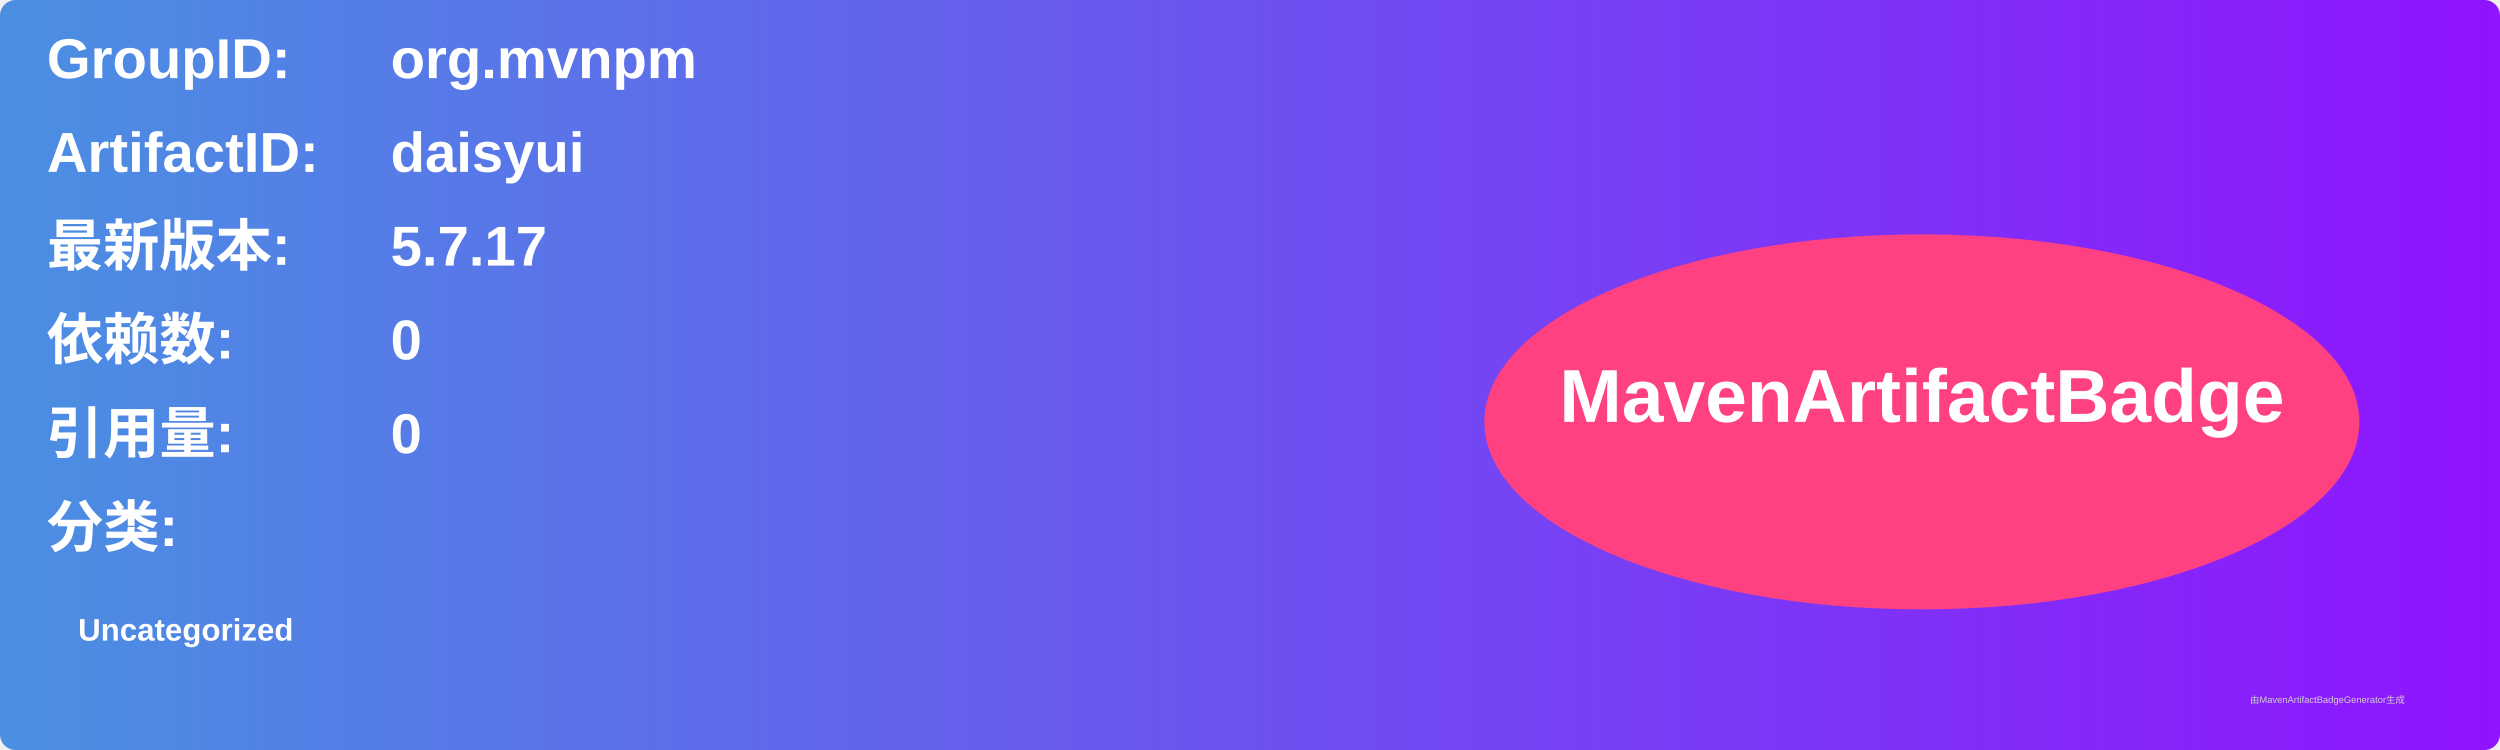
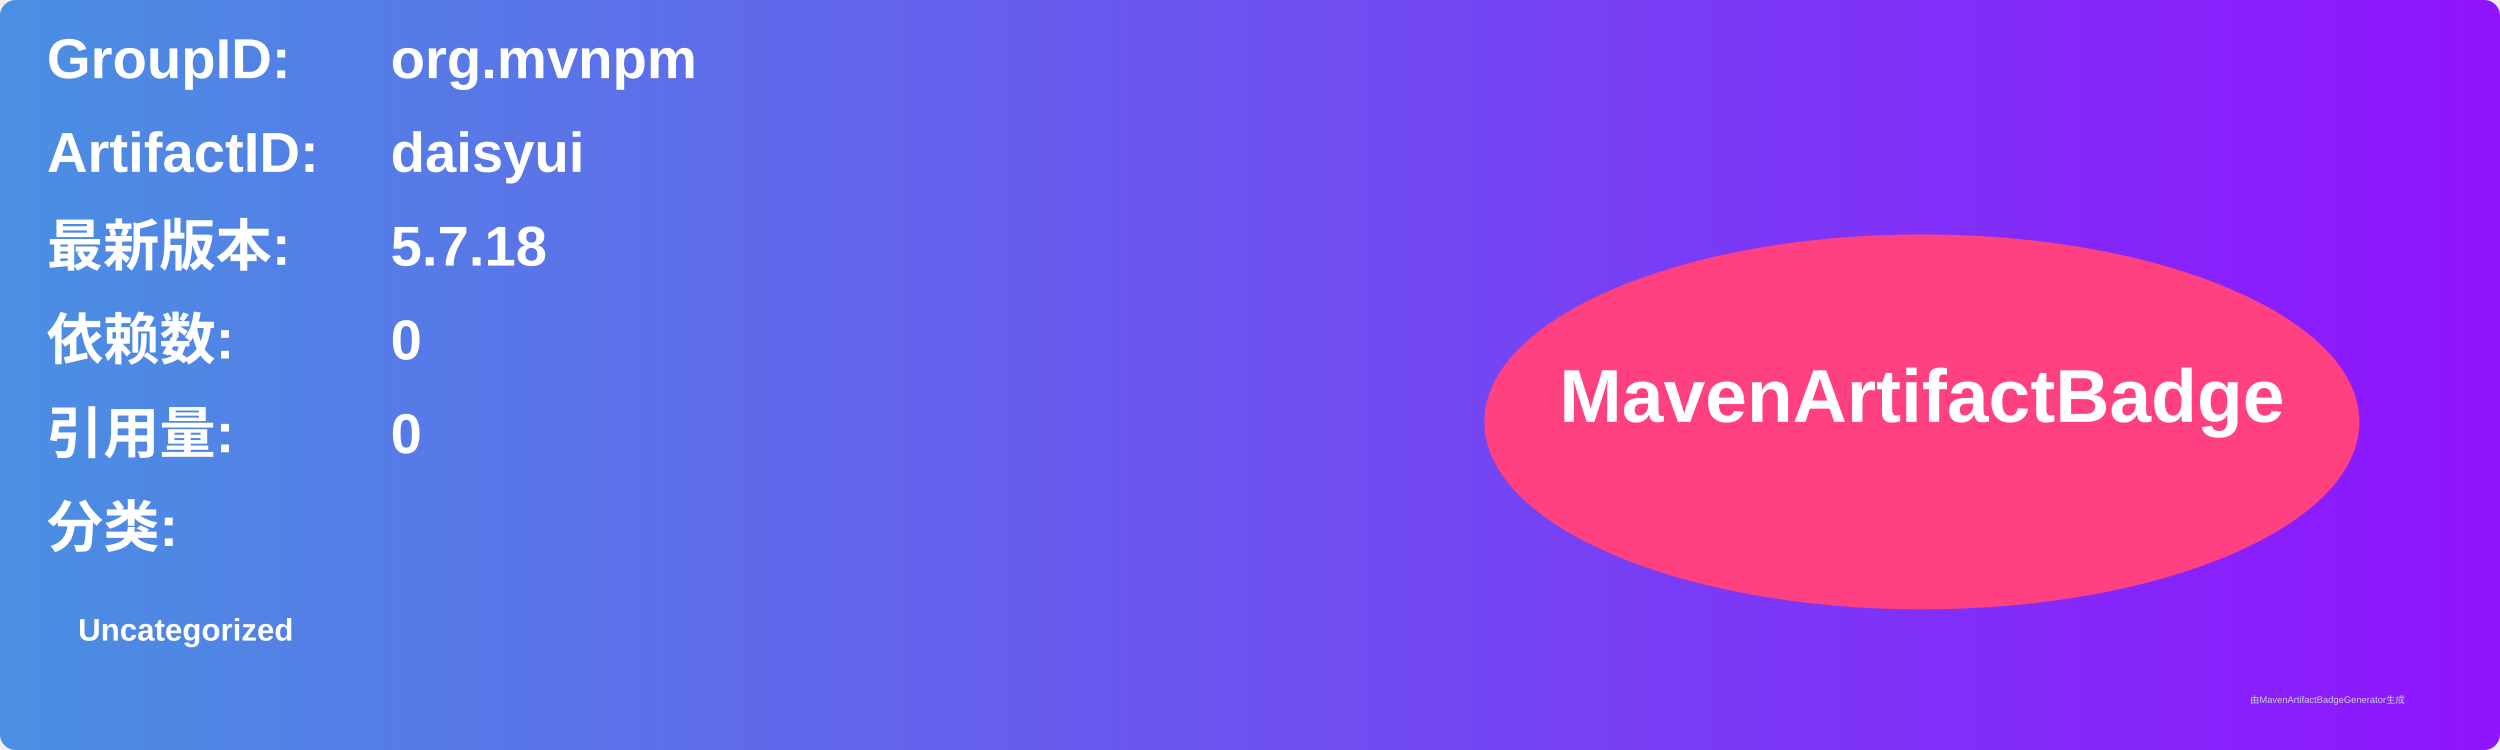
<svg xmlns="http://www.w3.org/2000/svg" width="800" height="240" viewBox="0 0 800 240">
  <linearGradient id="grad" x1="0%" y1="0%" x2="100%" y2="0%">
    <stop offset="0%" stop-color="#4a90e2" />
    <stop offset="100%" stop-color="#9013fe" />
  </linearGradient>
  <rect width="100%" height="100%" rx="5" ry="5" fill="url(#grad)" />
  <g transform="translate(15, 15)">
    <text x="0" y="10" font-family="Arial" font-size="18" fill="white" font-weight="bold" width="260">GroupID:</text>
    <text x="110" y="10" font-family="Arial" font-size="18" fill="white" font-weight="bold" width="460">org.mvnpm</text>
    <text x="0" y="40" font-family="Arial" font-size="18" fill="white" font-weight="bold" width="260">ArtifactID:</text>
    <text x="110" y="40" font-family="Arial" font-size="18" fill="white" font-weight="bold" width="460">daisyui</text>
    <text x="0" y="70" font-family="Arial" font-size="18" fill="white" font-weight="bold">最新版本:</text>
    <text x="110" y="70" font-family="Arial" font-size="18" fill="white" font-weight="bold">
-       <tspan font-weight="bold">5.7.17</tspan>
+       <tspan font-weight="bold">5.7.18</tspan>
    </text>
    <text x="0" y="100" font-family="Arial" font-size="18" fill="white" font-weight="bold">依赖数: </text>
    <text x="110" y="100" font-family="Arial" font-size="18" fill="white">
      <tspan font-weight="bold">0</tspan>
    </text>
    <text x="0" y="130" font-family="Arial" font-size="18" fill="white" font-weight="bold">引用量: </text>
    <text x="110" y="130" font-family="Arial" font-size="18" fill="white">
      <tspan font-weight="bold">0</tspan>
    </text>
    <text x="0" y="160" font-family="Arial" font-size="18" fill="white" font-weight="bold">分类:</text>
    <text x="10" y="190" font-family="Arial" font-size="10" fill="white">
      <tspan font-weight="bold">Uncategorized</tspan>
    </text>
    <ellipse cx="600" cy="120" rx="140" ry="60" fill="#ff4081" />
    <text x="600" y="120" text-anchor="middle" font-family="Arial" font-size="24" fill="white" font-weight="bold">MavenArtifactBadge</text>
  </g>
  <text x="720" y="225" font-family="Arial" font-size="3" fill="#d0d0d0">由MavenArtifactBadgeGenerator生成</text>
</svg>
